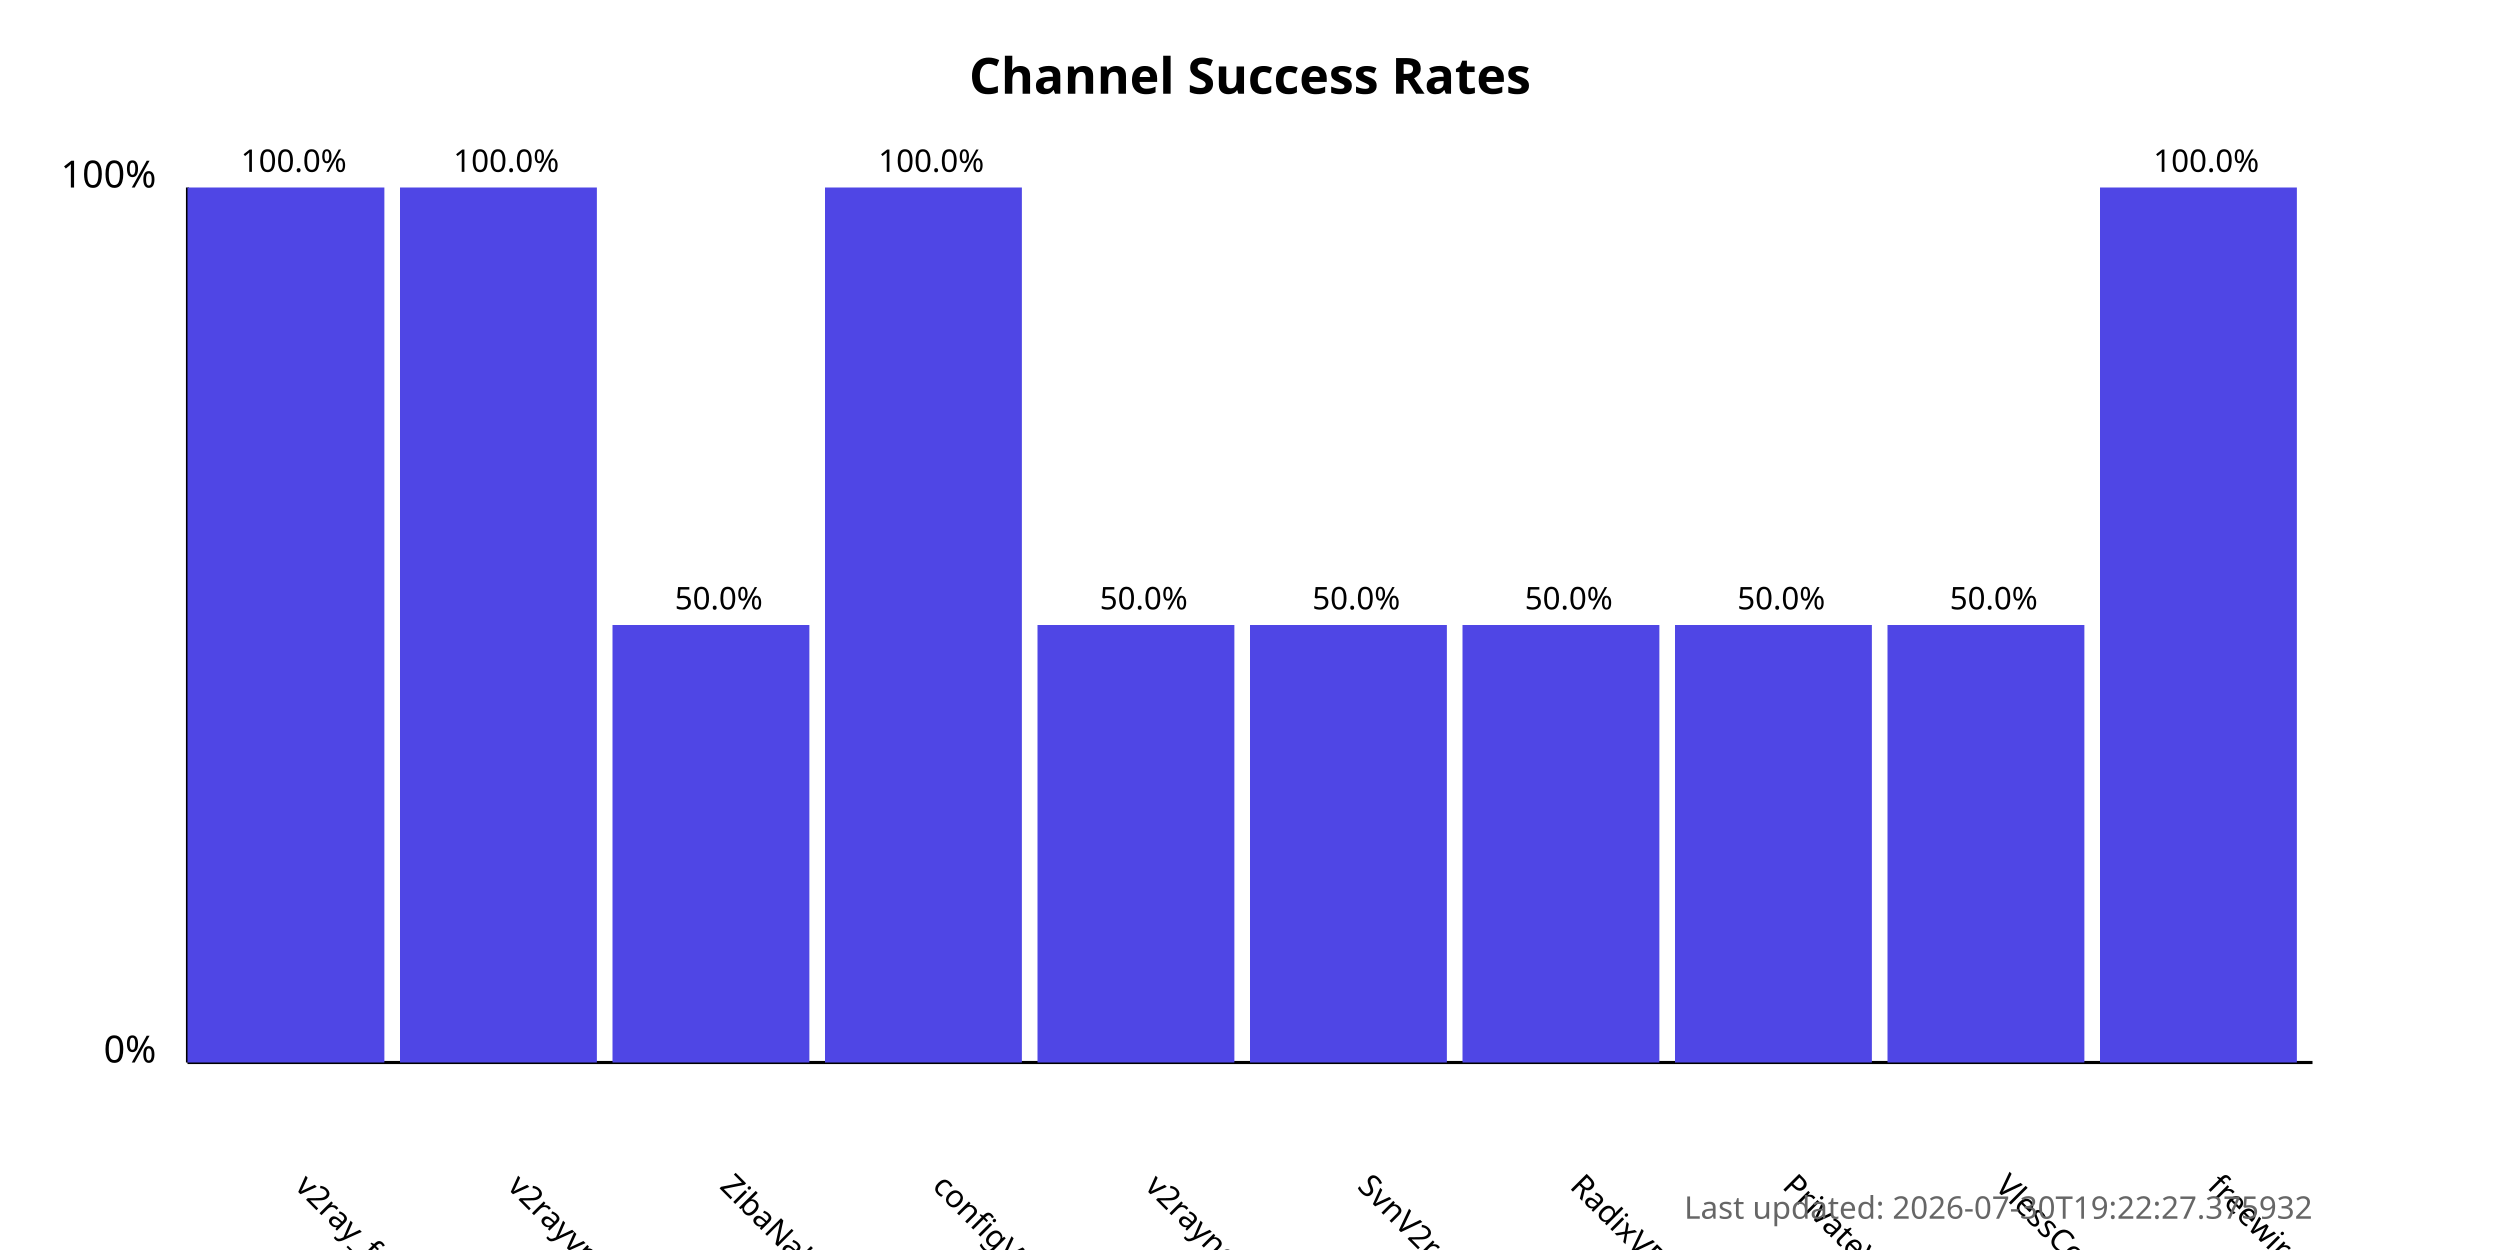
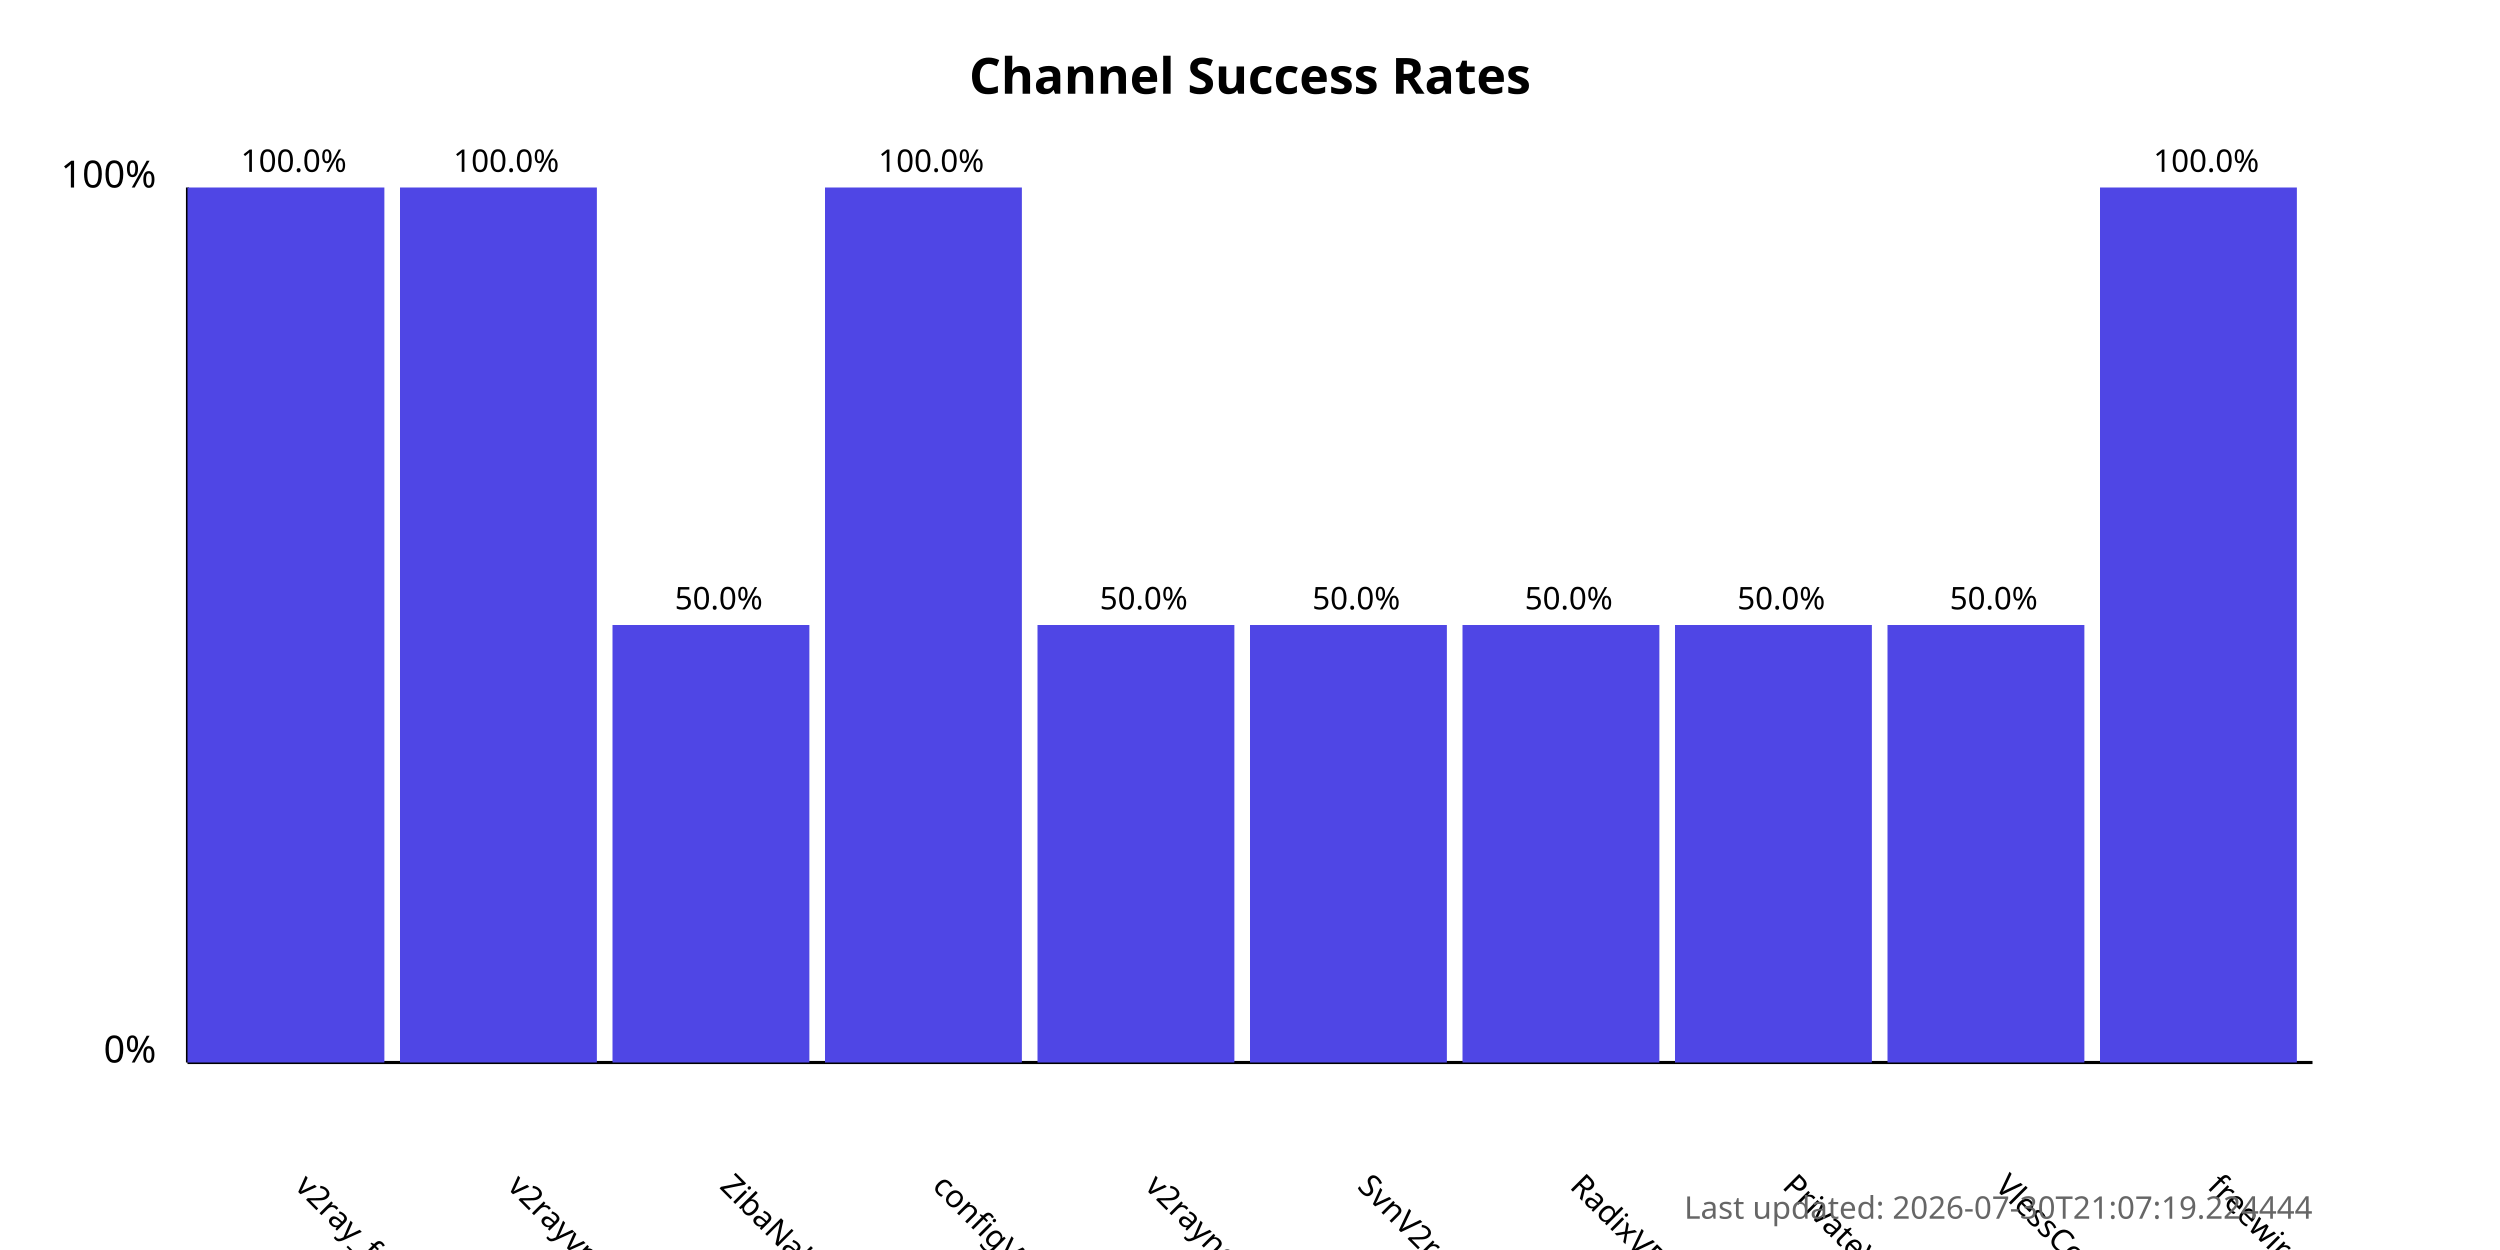
<svg xmlns="http://www.w3.org/2000/svg" width="800" height="400">
  <style>
            .chart-title { font: bold 16px sans-serif; }
            .axis-label { font: 12px sans-serif; }
            .tick-label { font: 10px sans-serif; }
            .bar { fill: #4f46e5; }
            .bar:hover { fill: #6366f1; }
            .timestamp { font: 10px sans-serif; fill: #666; }
        </style>
  <text x="400.0" y="30" text-anchor="middle" class="chart-title">
            Channel Success Rates
        </text>
  <line x1="60" y1="340" x2="60" y2="60" stroke="black" stroke-width="1" />
  <line x1="60" y1="340" x2="740" y2="340" stroke="black" stroke-width="1" />
  <text x="50" y="340" text-anchor="end" class="axis-label">0%</text>
  <text x="50" y="60" text-anchor="end" class="axis-label">100%</text>
  <g>
    <rect x="60" y="60.0" width="63.0" height="280.0" class="bar" />
    <text x="94.0" y="380" transform="rotate(45, 94.0, 380)" text-anchor="start" class="tick-label">
                v2ray_free_conf
            </text>
    <text x="94.0" y="55.0" text-anchor="middle" class="tick-label">
                100.0%
            </text>
  </g>
  <g>
    <rect x="128.0" y="60.0" width="63.0" height="280.0" class="bar" />
    <text x="162.0" y="380" transform="rotate(45, 162.0, 380)" text-anchor="start" class="tick-label">
                v2rayvpno
            </text>
    <text x="162.0" y="55.0" text-anchor="middle" class="tick-label">
                100.0%
            </text>
  </g>
  <g>
    <rect x="196.0" y="200.0" width="63.0" height="140.0" class="bar" />
    <text x="230.0" y="380" transform="rotate(45, 230.0, 380)" text-anchor="start" class="tick-label">
                ZibaNabz
            </text>
    <text x="230.0" y="195.0" text-anchor="middle" class="tick-label">
                50.0%
            </text>
  </g>
  <g>
    <rect x="264.0" y="60.0" width="63.0" height="280.0" class="bar" />
    <text x="298.0" y="380" transform="rotate(45, 298.0, 380)" text-anchor="start" class="tick-label">
                configV2rayForFree
            </text>
    <text x="298.0" y="55.0" text-anchor="middle" class="tick-label">
                100.0%
            </text>
  </g>
  <g>
    <rect x="332.0" y="200.0" width="63.0" height="140.0" class="bar" />
    <text x="366.0" y="380" transform="rotate(45, 366.0, 380)" text-anchor="start" class="tick-label">
                v2rayngvpn
            </text>
    <text x="366.0" y="195.0" text-anchor="middle" class="tick-label">
                50.0%
            </text>
  </g>
  <g>
    <rect x="400.0" y="200.0" width="63.0" height="140.0" class="bar" />
    <text x="434.0" y="380" transform="rotate(45, 434.0, 380)" text-anchor="start" class="tick-label">
                SvnV2ray
            </text>
    <text x="434.0" y="195.0" text-anchor="middle" class="tick-label">
                50.0%
            </text>
  </g>
  <g>
    <rect x="468.0" y="200.0" width="63.0" height="140.0" class="bar" />
    <text x="502.0" y="380" transform="rotate(45, 502.0, 380)" text-anchor="start" class="tick-label">
                RadixVPN
            </text>
    <text x="502.0" y="195.0" text-anchor="middle" class="tick-label">
                50.0%
            </text>
  </g>
  <g>
    <rect x="536.0" y="200.0" width="63.0" height="140.0" class="bar" />
    <text x="570.0" y="380" transform="rotate(45, 570.0, 380)" text-anchor="start" class="tick-label">
                PrivateVPNs
            </text>
    <text x="570.0" y="195.0" text-anchor="middle" class="tick-label">
                50.0%
            </text>
  </g>
  <g>
    <rect x="604.0" y="200.0" width="63.0" height="140.0" class="bar" />
    <text x="638.0" y="380" transform="rotate(45, 638.0, 380)" text-anchor="start" class="tick-label">
                VlessConfig
            </text>
    <text x="638.0" y="195.0" text-anchor="middle" class="tick-label">
                50.0%
            </text>
  </g>
  <g>
    <rect x="672.0" y="60.0" width="63.0" height="280.0" class="bar" />
    <text x="706.0" y="380" transform="rotate(45, 706.0, 380)" text-anchor="start" class="tick-label">
                freewireguard
            </text>
    <text x="706.0" y="55.0" text-anchor="middle" class="tick-label">
                100.0%
            </text>
  </g>
  <text x="740" y="390" text-anchor="end" class="timestamp">
-             Last updated: 2026-07-30T19:22:27.375932
+             Last updated: 2026-07-30T21:07:19.224444
        </text>
</svg>
